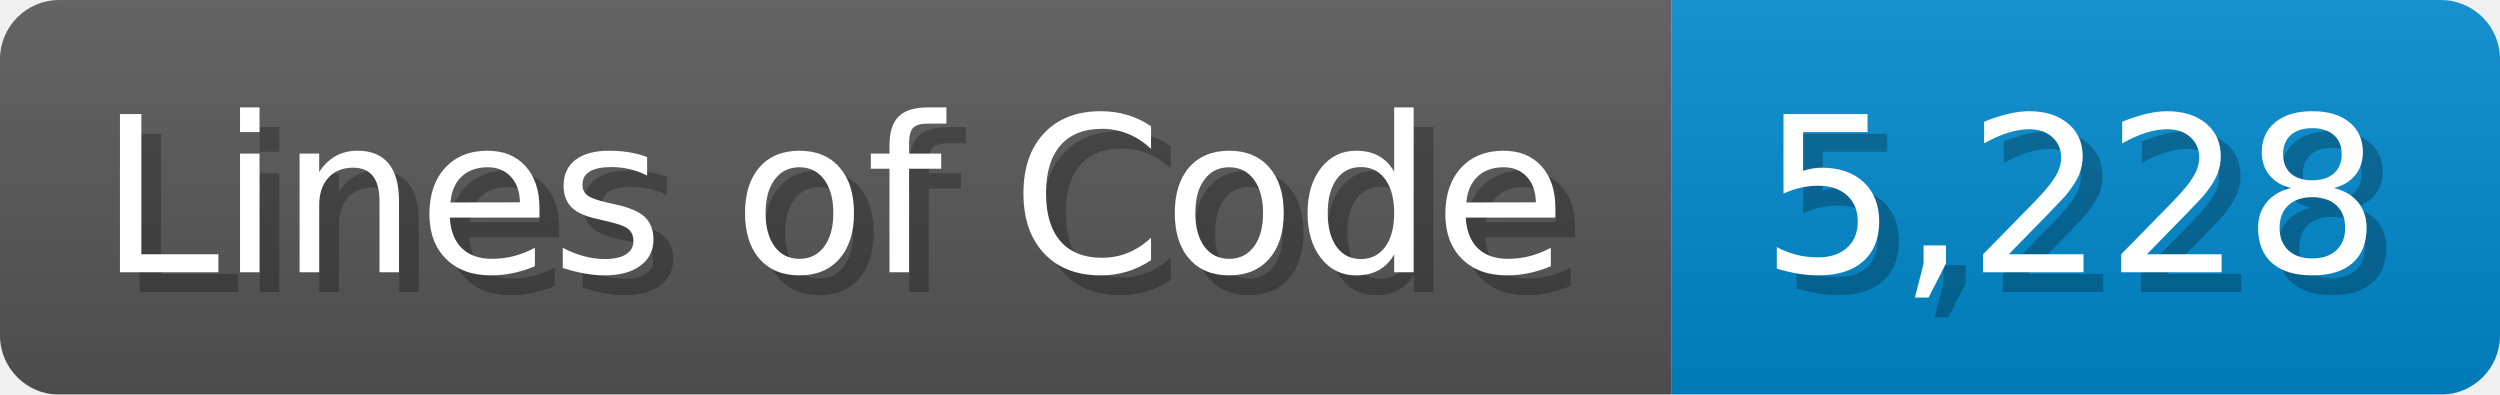
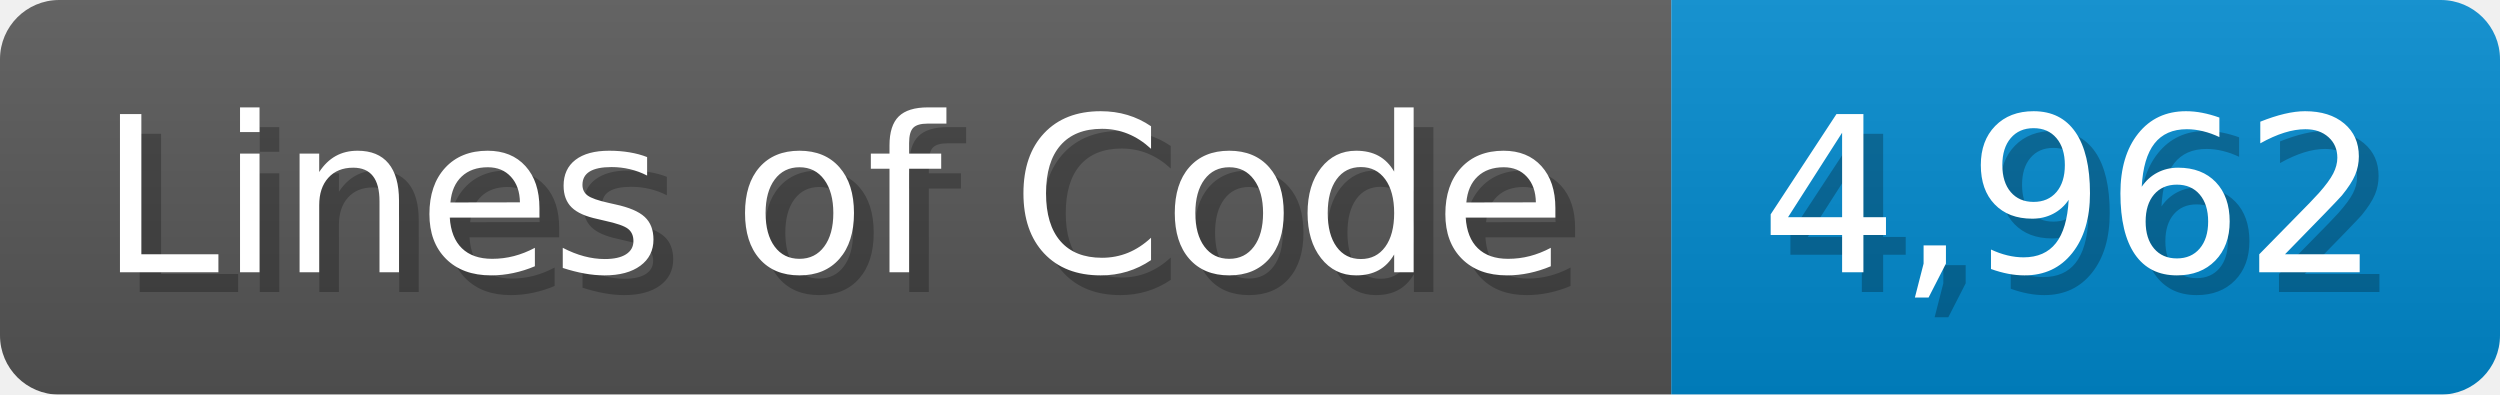
<svg xmlns="http://www.w3.org/2000/svg" width="126.7" height="20" viewBox="0 0 1267 200">
  <linearGradient id="a" x2="0" y2="100%">
    <stop offset="0" stop-opacity=".1" stop-color="#EEE" />
    <stop offset="1" stop-opacity=".1" />
  </linearGradient>
  <mask id="m">
    <rect width="1267" height="200" rx="30" fill="#FFF" />
  </mask>
  <g mask="url(#m)">
    <rect width="847" height="200" fill="#555" />
    <rect width="420" height="200" fill="#08C" x="847" />
    <rect width="1267" height="200" fill="url(#a)" />
  </g>
  <g fill="#fff" text-anchor="start" font-family="Verdana,DejaVu Sans,sans-serif" font-size="110">
    <text x="60" y="148" textLength="747" fill="#000" opacity="0.25">Lines of Code</text>
    <text x="50" y="138" textLength="747">Lines of Code</text>
-     <text x="902" y="148" textLength="320" fill="#000" opacity="0.25">5,228</text>
-     <text x="892" y="138" textLength="320">5,228</text>
+     <text x="902" y="148" textLength="320" fill="#000" opacity="0.25">4,962</text>
+     <text x="892" y="138" textLength="320">4,962</text>
  </g>
</svg>
